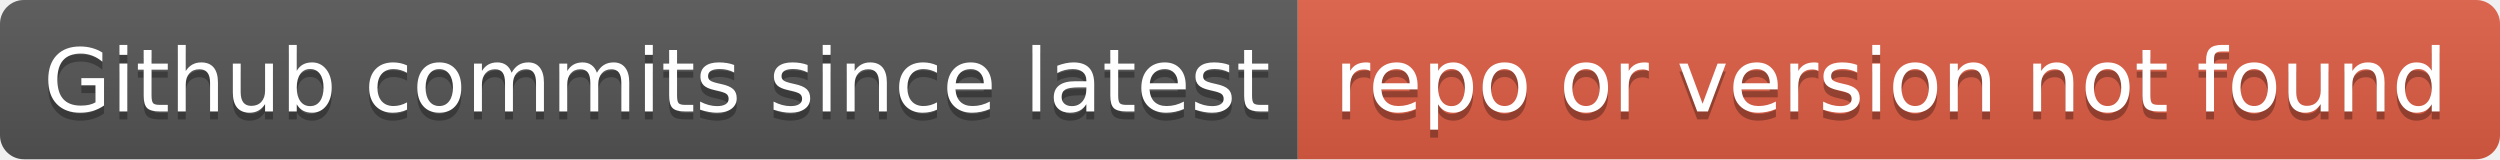
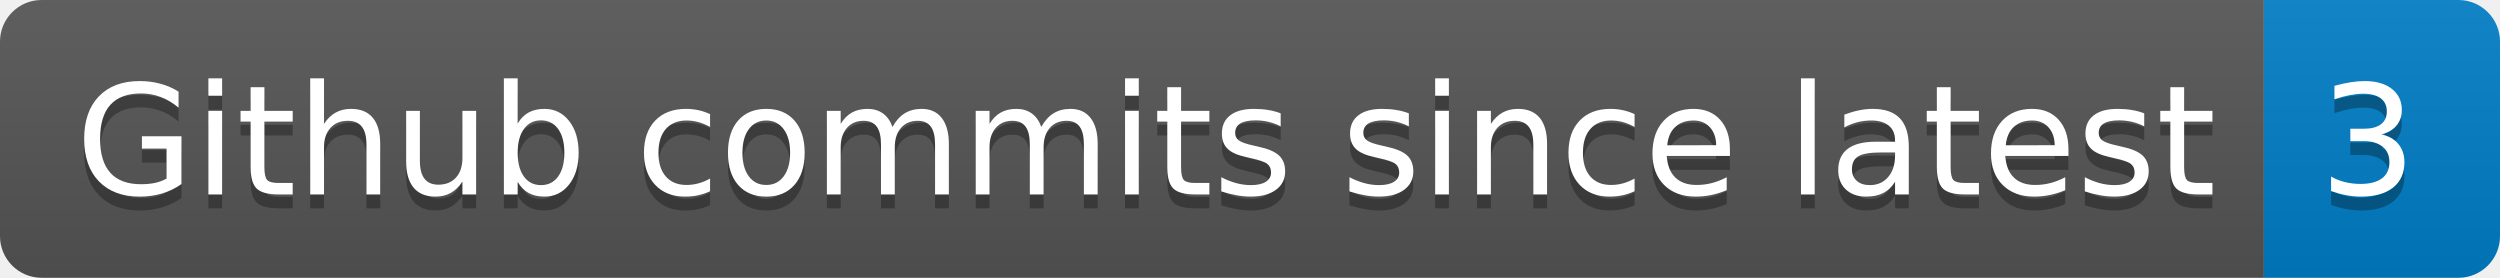
- <svg xmlns="http://www.w3.org/2000/svg" width="314" height="20" role="img" aria-label="Github commits since latest: repo or version not found">
+ <svg xmlns="http://www.w3.org/2000/svg" width="180" height="20" role="img" aria-label="Github commits since latest: 3">
  <linearGradient id="s" x2="0" y2="100%">
    <stop offset="0" stop-color="#bbb" stop-opacity=".1" />
    <stop offset="1" stop-opacity=".1" />
  </linearGradient>
  <clipPath id="r">
-     <rect width="314" height="20" rx="3" fill="#fff" />
+     <rect width="180" height="20" rx="3" fill="#fff" />
  </clipPath>
  <g clip-path="url(#r)">
    <rect width="163" height="20" fill="#555" />
-     <rect x="163" width="151" height="20" fill="#e05d44" />
-     <rect width="314" height="20" fill="url(#s)" />
+     <rect x="163" width="17" height="20" fill="#007ec6" />
+     <rect width="180" height="20" fill="url(#s)" />
  </g>
  <g fill="#fff" text-anchor="middle" font-family="Verdana,Geneva,DejaVu Sans,sans-serif" text-rendering="geometricPrecision" font-size="110">
    <text aria-hidden="true" x="825" y="150" fill="#010101" fill-opacity=".3" transform="scale(.1)" textLength="1530">Github commits since latest</text>
    <text x="825" y="140" transform="scale(.1)" fill="#fff" textLength="1530">Github commits since latest</text>
-     <text aria-hidden="true" x="2375" y="150" fill="#010101" fill-opacity=".3" transform="scale(.1)" textLength="1410">repo or version not found</text>
-     <text x="2375" y="140" transform="scale(.1)" fill="#fff" textLength="1410">repo or version not found</text>
+     <text aria-hidden="true" x="1705" y="150" fill="#010101" fill-opacity=".3" transform="scale(.1)" textLength="70">3</text>
+     <text x="1705" y="140" transform="scale(.1)" fill="#fff" textLength="70">3</text>
  </g>
</svg>
